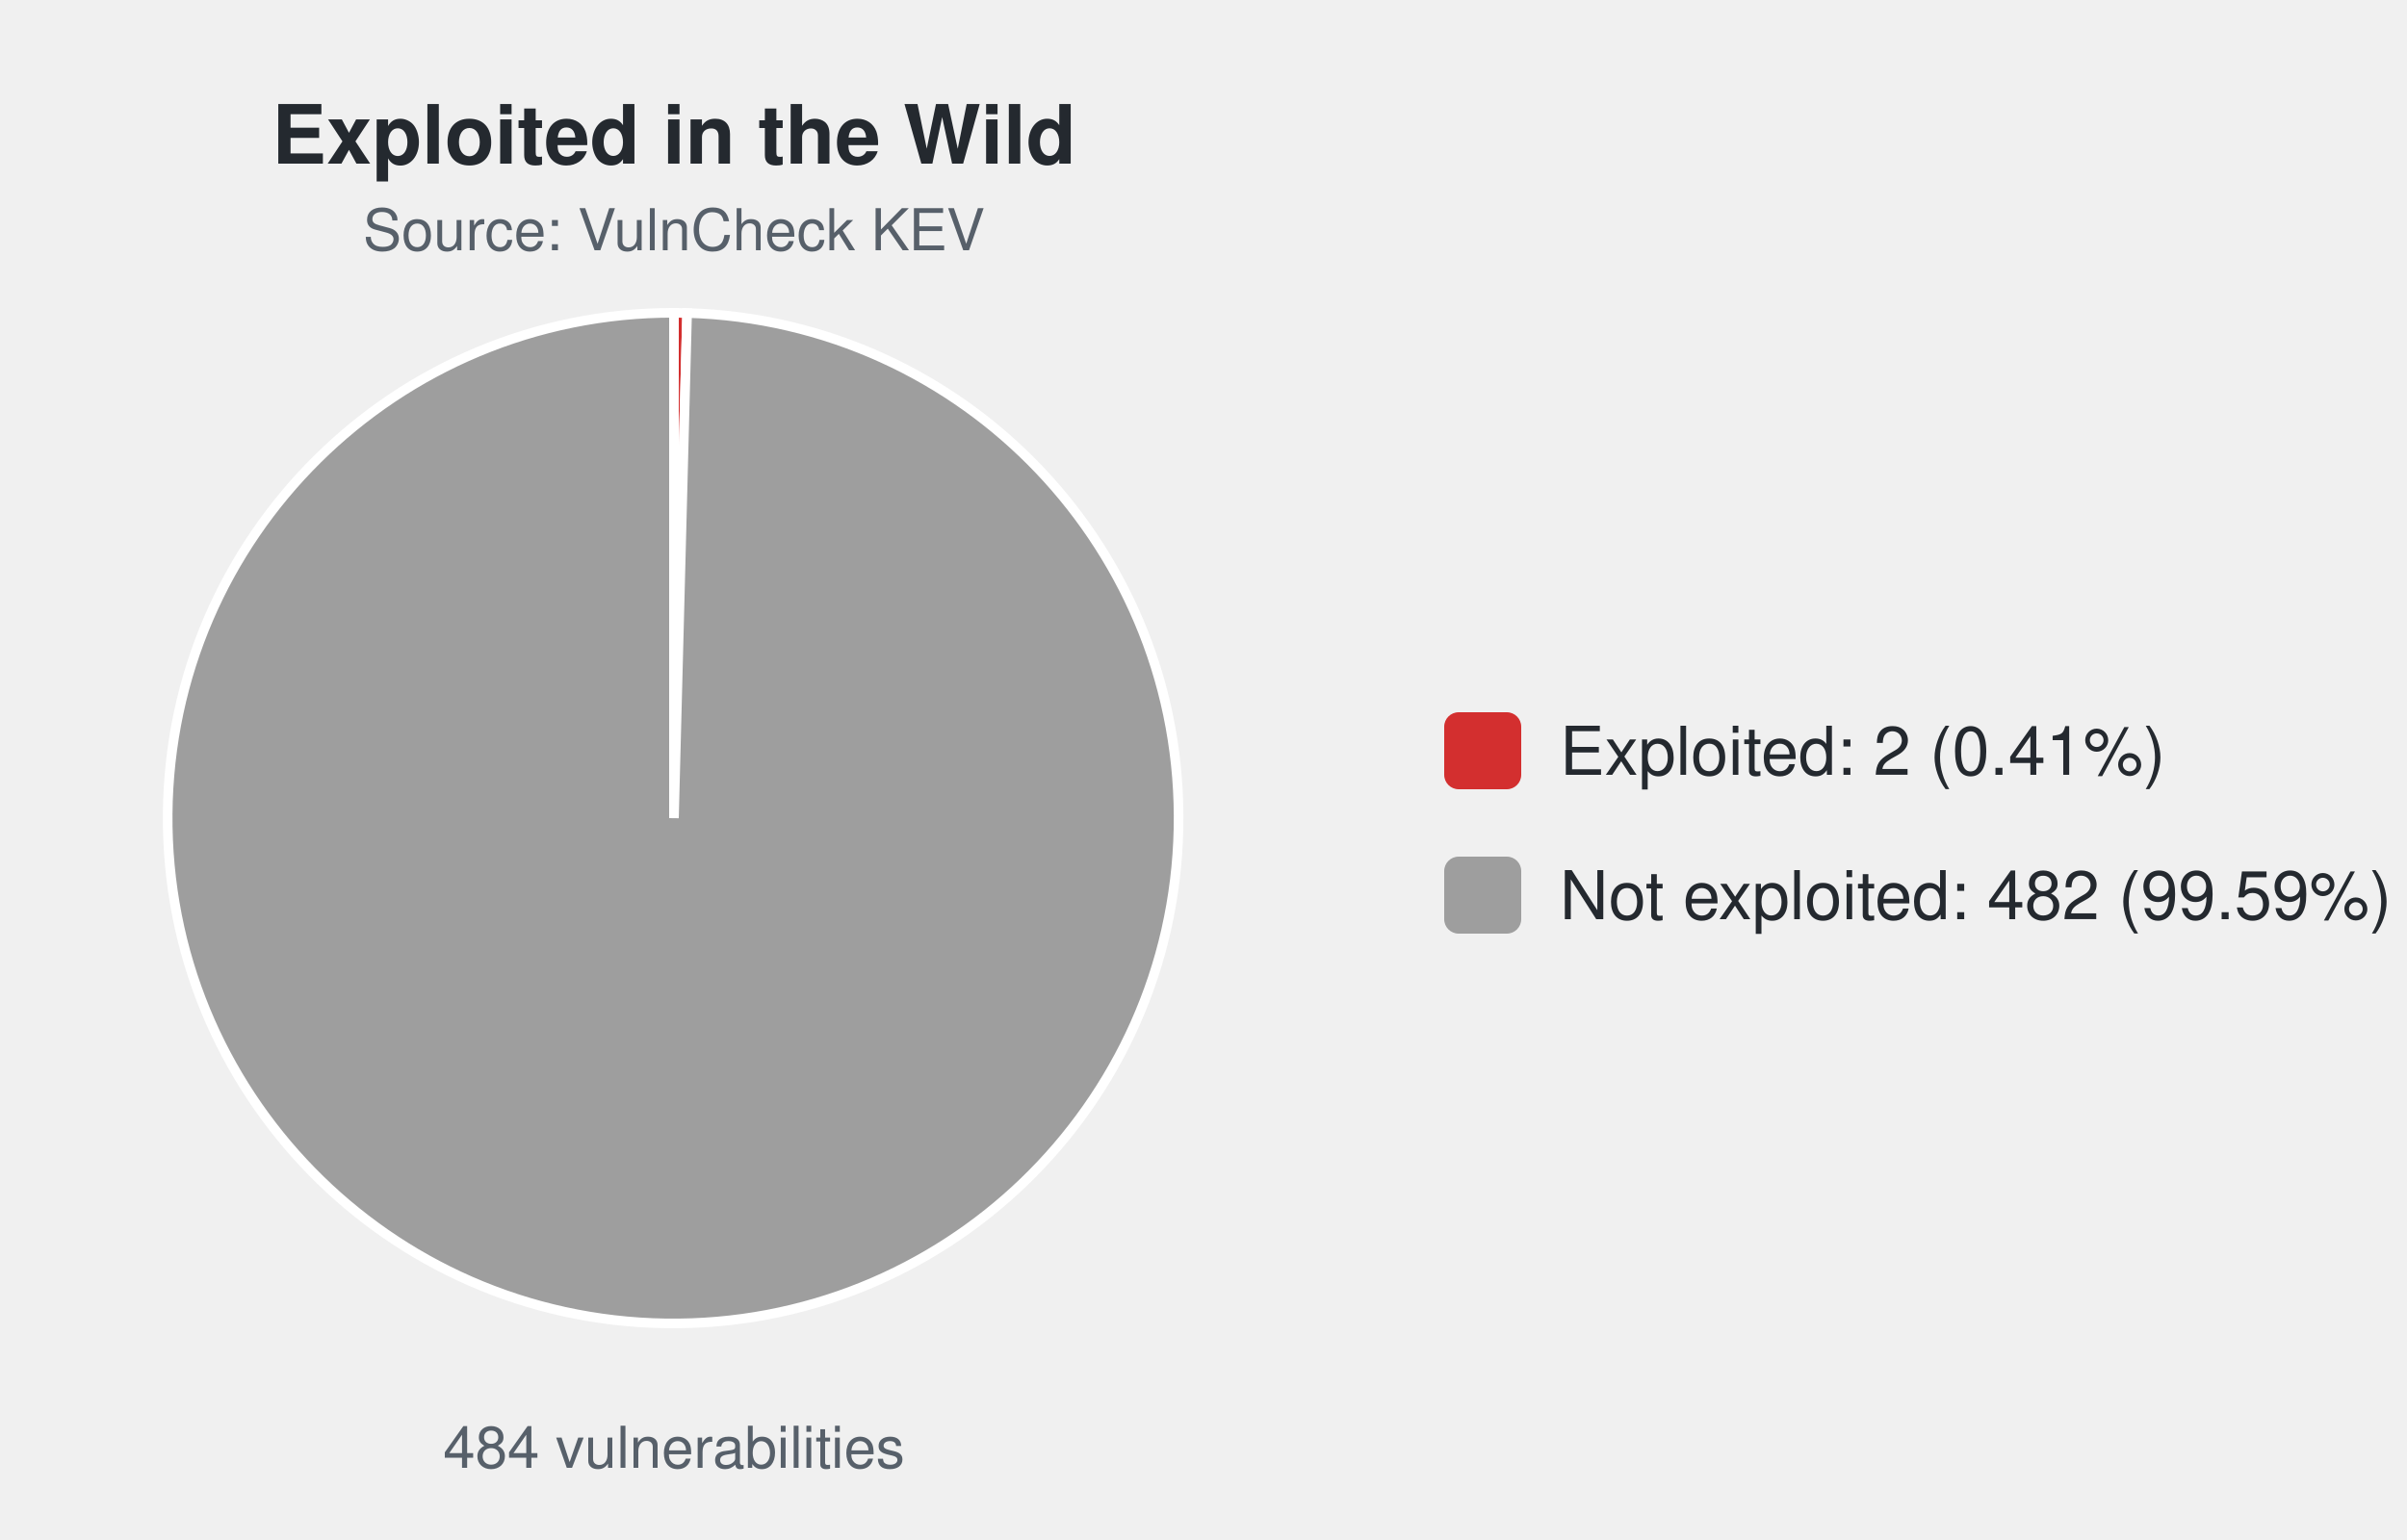
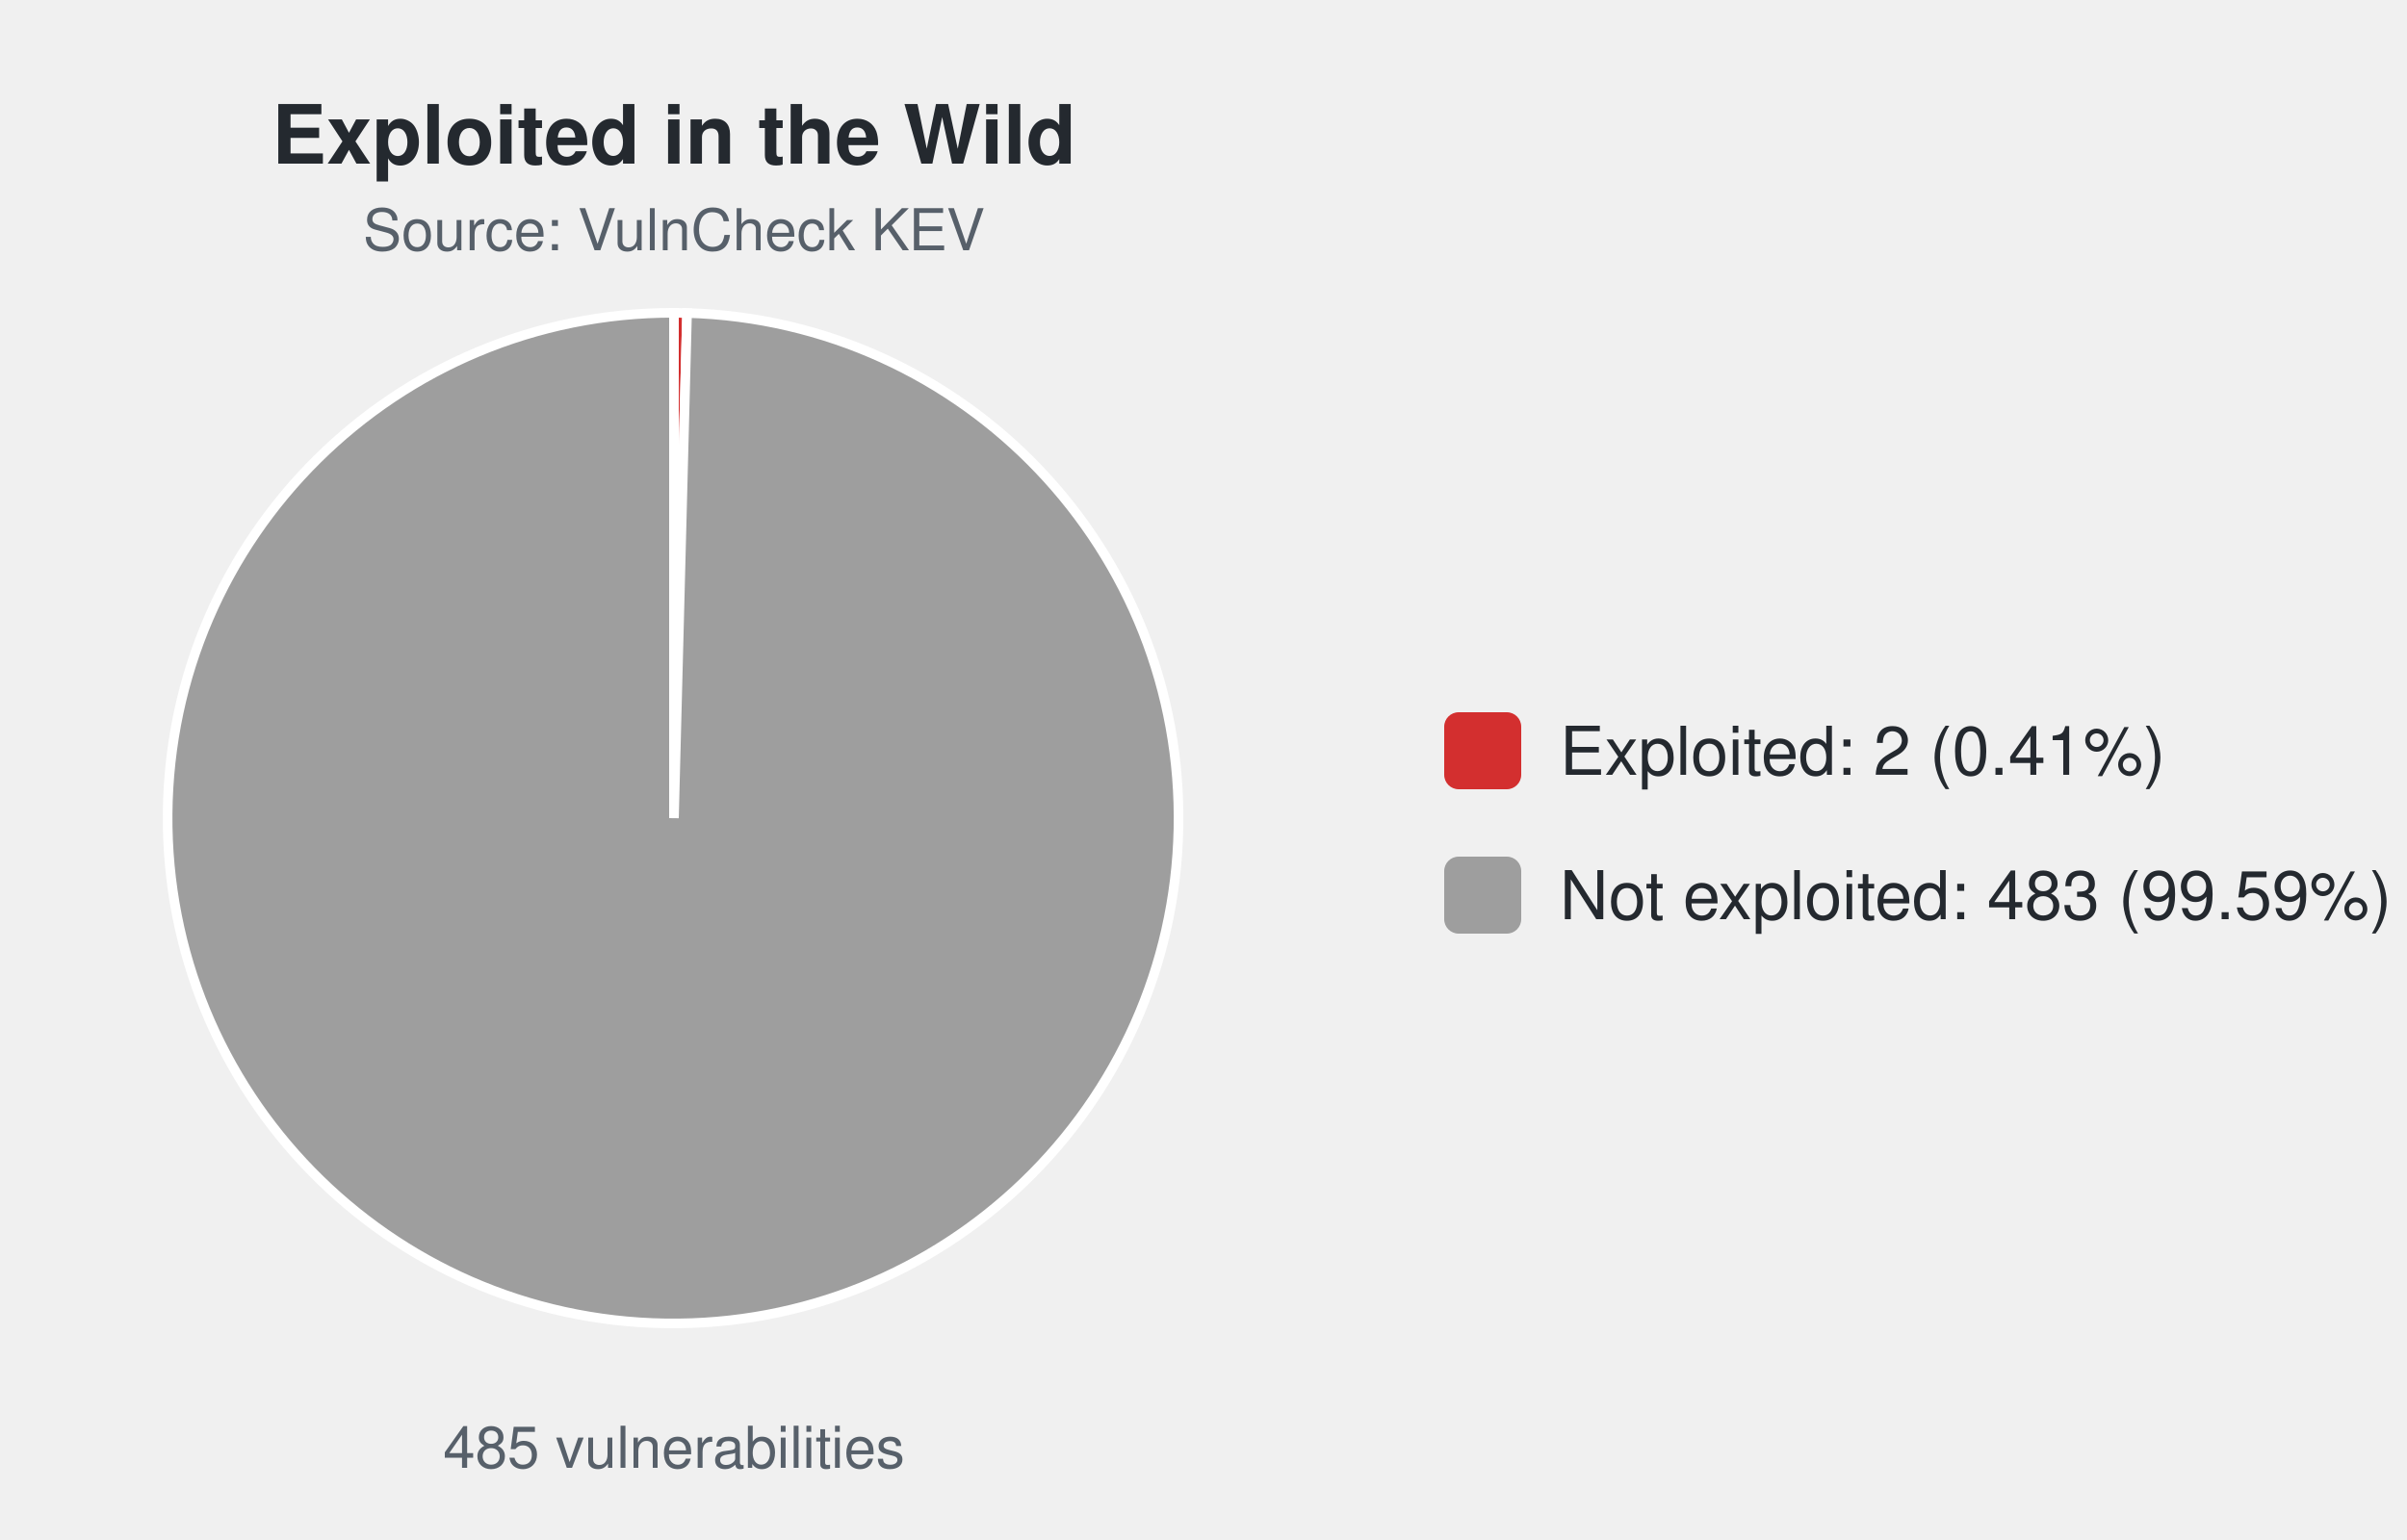
<svg xmlns="http://www.w3.org/2000/svg" width="500" height="320" viewBox="0 0 500 320" font-family="-apple-system,Segoe UI,Helvetica,Arial,sans-serif">
  <text x="140.0" y="34" font-size="17" font-weight="600" text-anchor="middle" fill="#24292f">Exploited in the Wild</text>
  <text x="140.0" y="52" font-size="12" text-anchor="middle" fill="#57606a">Source: VulnCheck KEV</text>
-   <path d="M140.00,170.00 L140.00,65.00 A105.0,105.0 0 0 1 142.73,65.04 Z" fill="#d32f2f" stroke="#ffffff" stroke-width="2" />
-   <path d="M140.00,170.00 L142.73,65.04 A105.0,105.0 0 1 1 140.00,65.00 Z" fill="#9e9e9e" stroke="#ffffff" stroke-width="2" />
-   <text x="140.0" y="305" font-size="12" text-anchor="middle" fill="#57606a">484 vulnerabilities</text>
+   <path d="M140.00,170.00 L140.00,65.00 A105.0,105.0 0 0 1 142.72,65.04 Z" fill="#d32f2f" stroke="#ffffff" stroke-width="2" />
+   <path d="M140.00,170.00 L142.72,65.04 A105.0,105.0 0 1 1 140.00,65.00 Z" fill="#9e9e9e" stroke="#ffffff" stroke-width="2" />
+   <text x="140.0" y="305" font-size="12" text-anchor="middle" fill="#57606a">485 vulnerabilities</text>
  <rect x="300.0" y="148.0" width="16" height="16" rx="3" fill="#d32f2f" />
  <text x="324.0" y="161.0" font-size="14" fill="#24292f">Exploited: 2 (0.41%)</text>
  <rect x="300.0" y="178.0" width="16" height="16" rx="3" fill="#9e9e9e" />
-   <text x="324.0" y="191.0" font-size="14" fill="#24292f">Not exploited: 482 (99.59%)</text>
+   <text x="324.0" y="191.0" font-size="14" fill="#24292f">Not exploited: 483 (99.59%)</text>
</svg>
